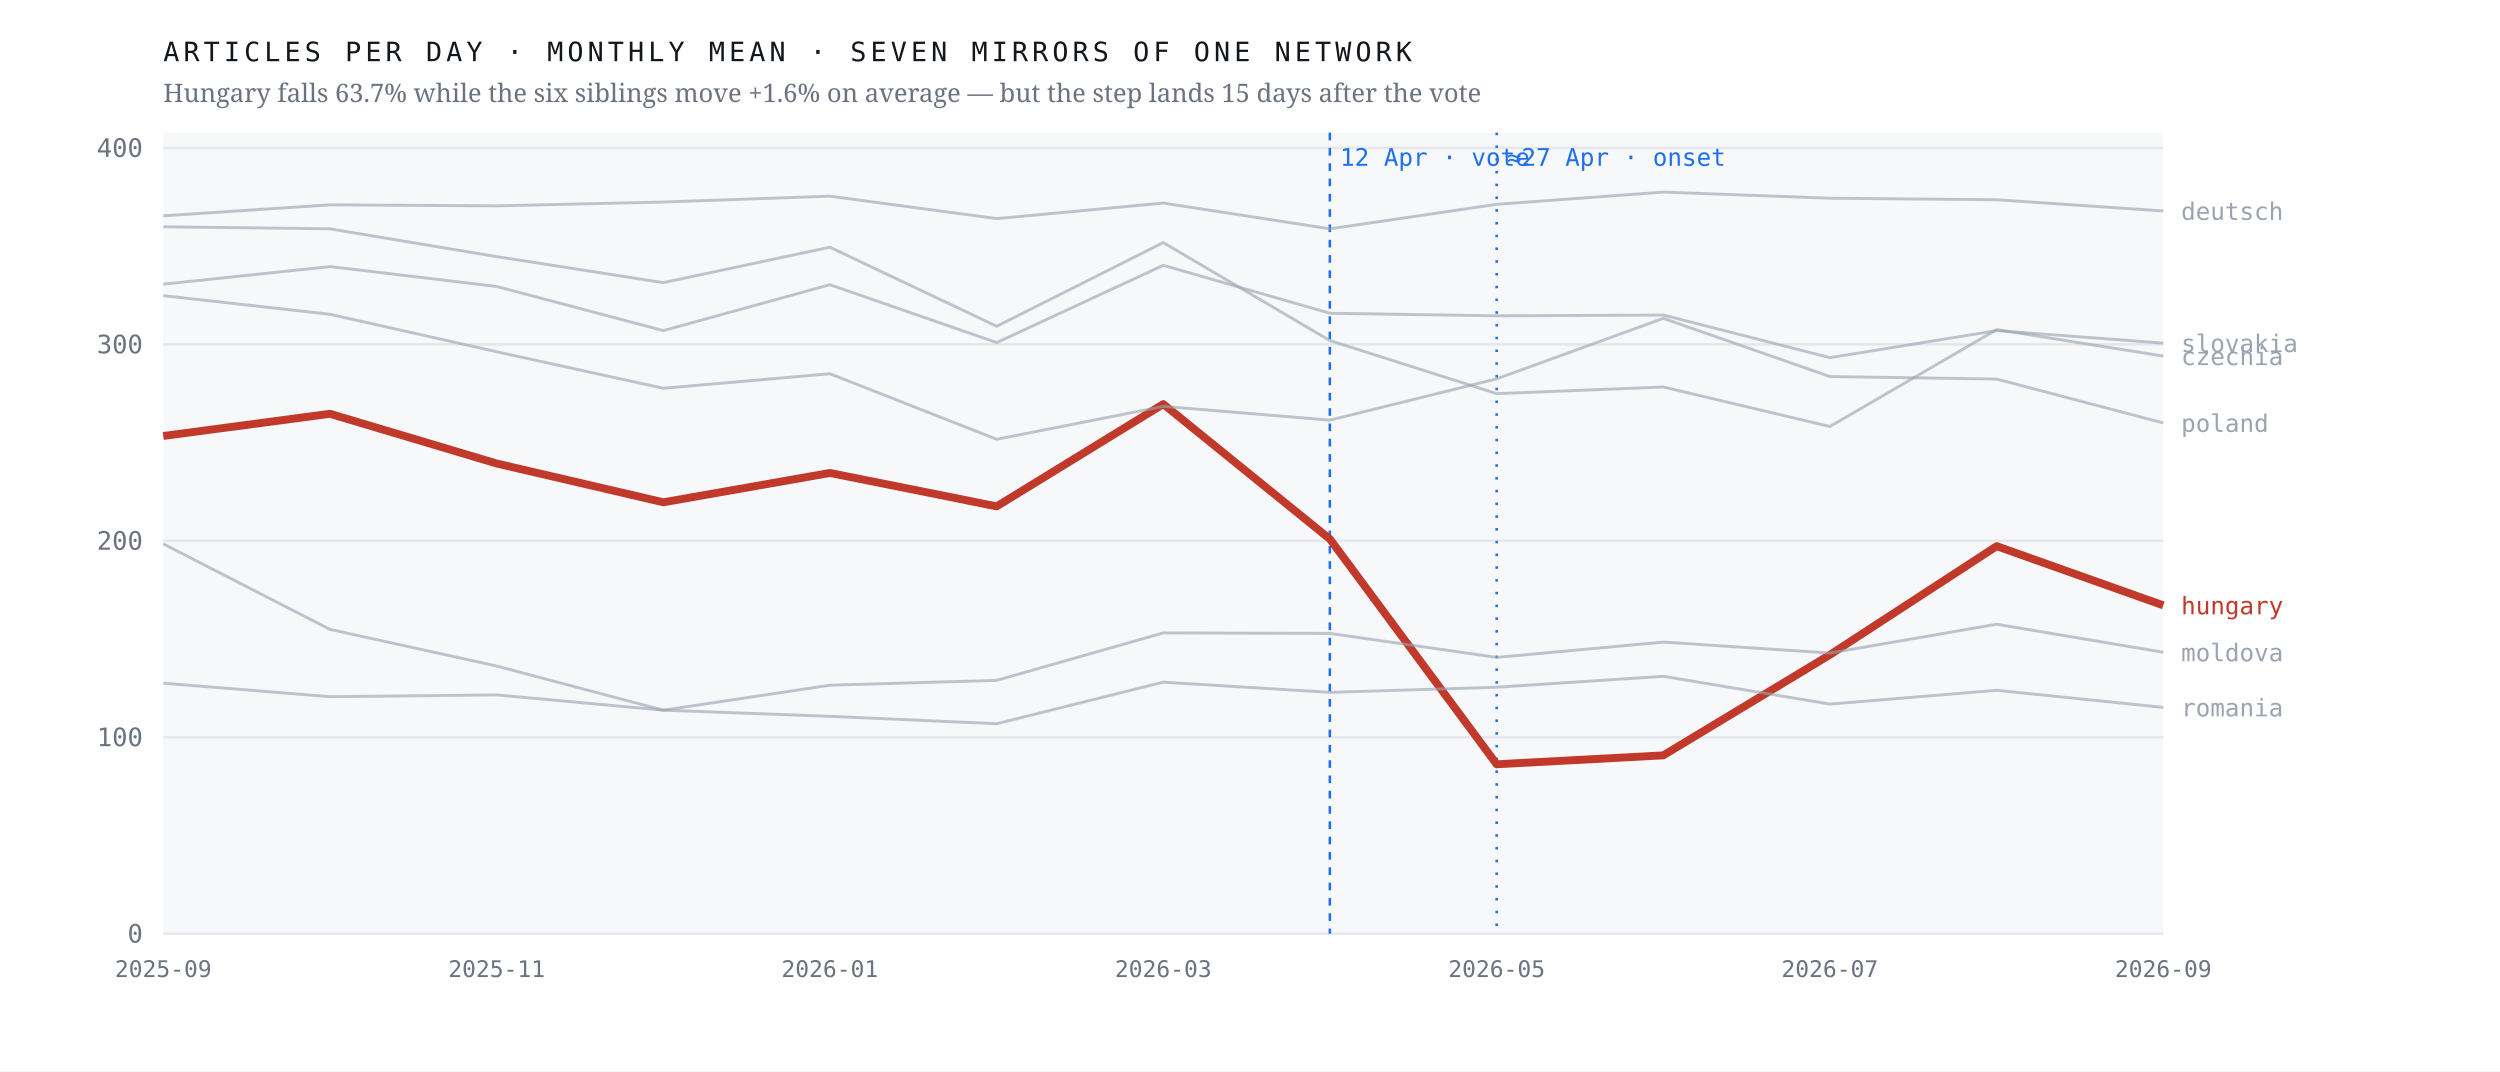
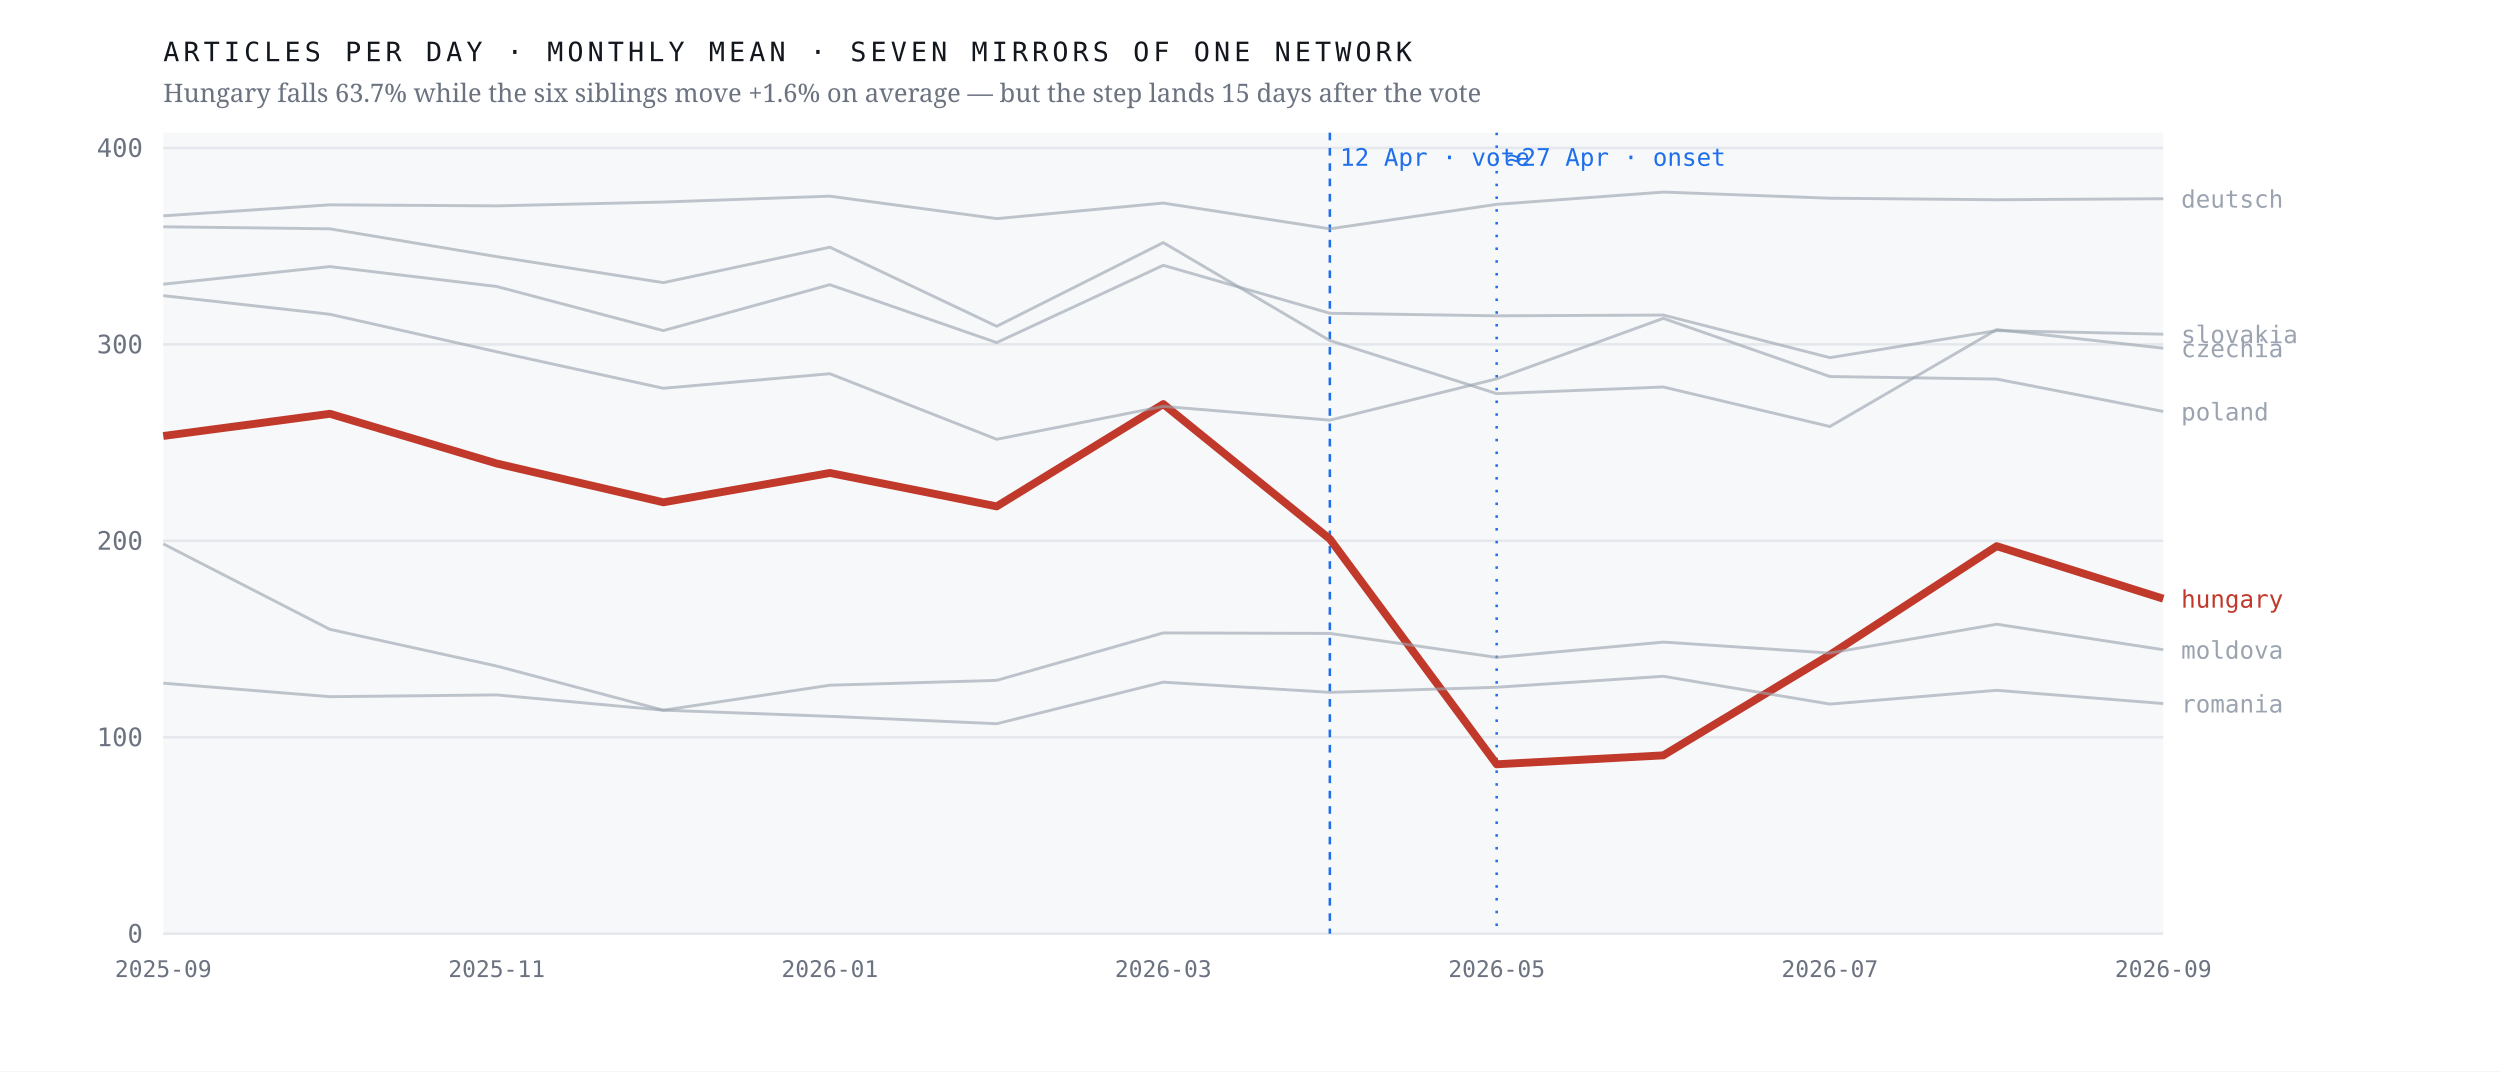
<svg xmlns="http://www.w3.org/2000/svg" viewBox="0 0 980 420" width="980" height="420" role="img" aria-label="Monthly output of seven mirrors of one network; the Hungarian line falls 63.7% after April 2026 while the six others hold roughly flat">
  <rect width="980" height="420" fill="#ffffff" />
  <rect x="64" y="52" width="784" height="314" fill="#f7f8fa" />
  <line x1="64" y1="366.0" x2="848" y2="366.0" stroke="#e4e7eb" stroke-width="1" />
  <text x="56.0" y="369.5" font-family="ui-monospace,'IBM Plex Mono',Menlo,monospace" font-size="10" font-weight="400" letter-spacing="0" fill="#6b7280" text-anchor="end">0</text>
  <line x1="64" y1="289.0" x2="848" y2="289.0" stroke="#e4e7eb" stroke-width="1" />
  <text x="56.0" y="292.5" font-family="ui-monospace,'IBM Plex Mono',Menlo,monospace" font-size="10" font-weight="400" letter-spacing="0" fill="#6b7280" text-anchor="end">100</text>
  <line x1="64" y1="212.0" x2="848" y2="212.0" stroke="#e4e7eb" stroke-width="1" />
  <text x="56.0" y="215.5" font-family="ui-monospace,'IBM Plex Mono',Menlo,monospace" font-size="10" font-weight="400" letter-spacing="0" fill="#6b7280" text-anchor="end">200</text>
  <line x1="64" y1="135.0" x2="848" y2="135.0" stroke="#e4e7eb" stroke-width="1" />
  <text x="56.0" y="138.5" font-family="ui-monospace,'IBM Plex Mono',Menlo,monospace" font-size="10" font-weight="400" letter-spacing="0" fill="#6b7280" text-anchor="end">300</text>
  <line x1="64" y1="58.0" x2="848" y2="58.0" stroke="#e4e7eb" stroke-width="1" />
  <text x="56.0" y="61.5" font-family="ui-monospace,'IBM Plex Mono',Menlo,monospace" font-size="10" font-weight="400" letter-spacing="0" fill="#6b7280" text-anchor="end">400</text>
  <line x1="521.3" y1="52" x2="521.3" y2="366" stroke="#1f6feb" stroke-width="1" stroke-dasharray="3 3" />
  <text x="525.3" y="65.0" font-family="ui-monospace,'IBM Plex Mono',Menlo,monospace" font-size="9.5" font-weight="400" letter-spacing="0" fill="#1f6feb" text-anchor="start">12 Apr · vote</text>
  <line x1="586.7" y1="52" x2="586.7" y2="366" stroke="#1f6feb" stroke-width="1" stroke-dasharray="1 4" />
  <text x="590.7" y="65.0" font-family="ui-monospace,'IBM Plex Mono',Menlo,monospace" font-size="9.5" font-weight="400" letter-spacing="0" fill="#1f6feb" text-anchor="start">≈27 Apr · onset</text>
-   <polyline points="64.0,170.9 129.3,162.2 194.7,181.7 260.0,196.9 325.3,185.4 390.7,198.5 456.0,158.4 521.3,211.3 586.7,299.6 652.0,296.1 717.3,256.7 782.7,214.1 848.0,237.3" fill="none" stroke="#c0392b" stroke-width="3.1" stroke-opacity="1" stroke-linejoin="round" />
-   <text x="855.0" y="240.8" font-family="ui-monospace,'IBM Plex Mono',Menlo,monospace" font-size="9.5" font-weight="500" letter-spacing="0" fill="#c0392b" text-anchor="start">hungary</text>
-   <polyline points="64.0,88.9 129.3,89.7 194.7,100.6 260.0,110.8 325.3,96.9 390.7,127.9 456.0,95.1 521.3,133.5 586.7,154.3 652.0,151.7 717.3,167.2 782.7,129.2 848.0,139.6" fill="none" stroke="#9aa3af" stroke-width="1.15" stroke-opacity="0.62" stroke-linejoin="round" />
-   <text x="855.0" y="143.1" font-family="ui-monospace,'IBM Plex Mono',Menlo,monospace" font-size="9.5" font-weight="400" letter-spacing="0" fill="#9aa3af" text-anchor="start">czechia</text>
-   <polyline points="64.0,84.6 129.3,80.3 194.7,80.7 260.0,79.2 325.3,76.9 390.7,85.7 456.0,79.6 521.3,89.7 586.7,80.1 652.0,75.3 717.3,77.7 782.7,78.3 848.0,82.7" fill="none" stroke="#9aa3af" stroke-width="1.15" stroke-opacity="0.62" stroke-linejoin="round" />
-   <text x="855.0" y="86.2" font-family="ui-monospace,'IBM Plex Mono',Menlo,monospace" font-size="9.5" font-weight="400" letter-spacing="0" fill="#9aa3af" text-anchor="start">deutsch</text>
-   <polyline points="64.0,213.2 129.3,246.7 194.7,261.1 260.0,278.4 325.3,268.6 390.7,266.7 456.0,248.1 521.3,248.3 586.7,257.7 652.0,251.7 717.3,256.0 782.7,244.7 848.0,255.7" fill="none" stroke="#9aa3af" stroke-width="1.15" stroke-opacity="0.62" stroke-linejoin="round" />
-   <text x="855.0" y="259.2" font-family="ui-monospace,'IBM Plex Mono',Menlo,monospace" font-size="9.5" font-weight="400" letter-spacing="0" fill="#9aa3af" text-anchor="start">moldova</text>
-   <polyline points="64.0,115.9 129.3,123.2 194.7,137.9 260.0,152.2 325.3,146.5 390.7,172.2 456.0,159.3 521.3,164.7 586.7,148.5 652.0,124.8 717.3,147.6 782.7,148.6 848.0,165.8" fill="none" stroke="#9aa3af" stroke-width="1.15" stroke-opacity="0.62" stroke-linejoin="round" />
-   <text x="855.0" y="169.3" font-family="ui-monospace,'IBM Plex Mono',Menlo,monospace" font-size="9.5" font-weight="400" letter-spacing="0" fill="#9aa3af" text-anchor="start">poland</text>
-   <polyline points="64.0,267.8 129.3,273.1 194.7,272.4 260.0,278.4 325.3,280.8 390.7,283.7 456.0,267.4 521.3,271.4 586.7,269.4 652.0,265.1 717.3,276.0 782.7,270.6 848.0,277.3" fill="none" stroke="#9aa3af" stroke-width="1.15" stroke-opacity="0.62" stroke-linejoin="round" />
-   <text x="855.0" y="280.8" font-family="ui-monospace,'IBM Plex Mono',Menlo,monospace" font-size="9.5" font-weight="400" letter-spacing="0" fill="#9aa3af" text-anchor="start">romania</text>
-   <polyline points="64.0,111.4 129.3,104.5 194.7,112.3 260.0,129.6 325.3,111.6 390.7,134.3 456.0,104.0 521.3,122.8 586.7,123.8 652.0,123.5 717.3,140.2 782.7,129.6 848.0,134.5" fill="none" stroke="#9aa3af" stroke-width="1.15" stroke-opacity="0.62" stroke-linejoin="round" />
-   <text x="855.0" y="138.0" font-family="ui-monospace,'IBM Plex Mono',Menlo,monospace" font-size="9.5" font-weight="400" letter-spacing="0" fill="#9aa3af" text-anchor="start">slovakia</text>
+   <polyline points="64.0,170.9 129.3,162.2 194.7,181.7 260.0,196.9 325.3,185.4 390.7,198.5 456.0,158.4 521.3,211.3 586.7,299.6 652.0,296.1 717.3,256.7 782.7,214.1 848.0,234.7" fill="none" stroke="#c0392b" stroke-width="3.1" stroke-opacity="1" stroke-linejoin="round" />
+   <text x="855.0" y="238.2" font-family="ui-monospace,'IBM Plex Mono',Menlo,monospace" font-size="9.5" font-weight="500" letter-spacing="0" fill="#c0392b" text-anchor="start">hungary</text>
+   <polyline points="64.0,88.9 129.3,89.7 194.7,100.6 260.0,110.8 325.3,96.9 390.7,127.9 456.0,95.1 521.3,133.5 586.7,154.3 652.0,151.7 717.3,167.2 782.7,129.2 848.0,136.5" fill="none" stroke="#9aa3af" stroke-width="1.15" stroke-opacity="0.62" stroke-linejoin="round" />
+   <text x="855.0" y="140.0" font-family="ui-monospace,'IBM Plex Mono',Menlo,monospace" font-size="9.5" font-weight="400" letter-spacing="0" fill="#9aa3af" text-anchor="start">czechia</text>
+   <polyline points="64.0,84.6 129.3,80.3 194.7,80.7 260.0,79.2 325.3,76.9 390.7,85.7 456.0,79.6 521.3,89.7 586.7,80.1 652.0,75.3 717.3,77.7 782.7,78.3 848.0,77.9" fill="none" stroke="#9aa3af" stroke-width="1.15" stroke-opacity="0.62" stroke-linejoin="round" />
+   <text x="855.0" y="81.4" font-family="ui-monospace,'IBM Plex Mono',Menlo,monospace" font-size="9.5" font-weight="400" letter-spacing="0" fill="#9aa3af" text-anchor="start">deutsch</text>
+   <polyline points="64.0,213.2 129.3,246.7 194.7,261.1 260.0,278.4 325.3,268.6 390.7,266.7 456.0,248.1 521.3,248.3 586.7,257.7 652.0,251.7 717.3,256.0 782.7,244.7 848.0,254.7" fill="none" stroke="#9aa3af" stroke-width="1.15" stroke-opacity="0.62" stroke-linejoin="round" />
+   <text x="855.0" y="258.2" font-family="ui-monospace,'IBM Plex Mono',Menlo,monospace" font-size="9.5" font-weight="400" letter-spacing="0" fill="#9aa3af" text-anchor="start">moldova</text>
+   <polyline points="64.0,115.9 129.3,123.2 194.7,137.9 260.0,152.2 325.3,146.5 390.7,172.2 456.0,159.3 521.3,164.7 586.7,148.5 652.0,124.8 717.3,147.6 782.7,148.6 848.0,161.3" fill="none" stroke="#9aa3af" stroke-width="1.15" stroke-opacity="0.62" stroke-linejoin="round" />
+   <text x="855.0" y="164.8" font-family="ui-monospace,'IBM Plex Mono',Menlo,monospace" font-size="9.5" font-weight="400" letter-spacing="0" fill="#9aa3af" text-anchor="start">poland</text>
+   <polyline points="64.0,267.8 129.3,273.1 194.7,272.4 260.0,278.4 325.3,280.8 390.7,283.7 456.0,267.4 521.3,271.4 586.7,269.4 652.0,265.1 717.3,276.0 782.7,270.6 848.0,275.8" fill="none" stroke="#9aa3af" stroke-width="1.15" stroke-opacity="0.62" stroke-linejoin="round" />
+   <text x="855.0" y="279.3" font-family="ui-monospace,'IBM Plex Mono',Menlo,monospace" font-size="9.5" font-weight="400" letter-spacing="0" fill="#9aa3af" text-anchor="start">romania</text>
+   <polyline points="64.0,111.4 129.3,104.5 194.7,112.3 260.0,129.6 325.3,111.6 390.7,134.3 456.0,104.0 521.3,122.8 586.7,123.8 652.0,123.5 717.3,140.2 782.7,129.6 848.0,131.0" fill="none" stroke="#9aa3af" stroke-width="1.15" stroke-opacity="0.62" stroke-linejoin="round" />
+   <text x="855.0" y="134.5" font-family="ui-monospace,'IBM Plex Mono',Menlo,monospace" font-size="9.5" font-weight="400" letter-spacing="0" fill="#9aa3af" text-anchor="start">slovakia</text>
  <text x="64.0" y="383.0" font-family="ui-monospace,'IBM Plex Mono',Menlo,monospace" font-size="9" font-weight="400" letter-spacing="0" fill="#6b7280" text-anchor="middle">2025-09</text>
  <text x="194.7" y="383.0" font-family="ui-monospace,'IBM Plex Mono',Menlo,monospace" font-size="9" font-weight="400" letter-spacing="0" fill="#6b7280" text-anchor="middle">2025-11</text>
  <text x="325.3" y="383.0" font-family="ui-monospace,'IBM Plex Mono',Menlo,monospace" font-size="9" font-weight="400" letter-spacing="0" fill="#6b7280" text-anchor="middle">2026-01</text>
  <text x="456.0" y="383.0" font-family="ui-monospace,'IBM Plex Mono',Menlo,monospace" font-size="9" font-weight="400" letter-spacing="0" fill="#6b7280" text-anchor="middle">2026-03</text>
  <text x="586.7" y="383.0" font-family="ui-monospace,'IBM Plex Mono',Menlo,monospace" font-size="9" font-weight="400" letter-spacing="0" fill="#6b7280" text-anchor="middle">2026-05</text>
  <text x="717.3" y="383.0" font-family="ui-monospace,'IBM Plex Mono',Menlo,monospace" font-size="9" font-weight="400" letter-spacing="0" fill="#6b7280" text-anchor="middle">2026-07</text>
  <text x="848.0" y="383.0" font-family="ui-monospace,'IBM Plex Mono',Menlo,monospace" font-size="9" font-weight="400" letter-spacing="0" fill="#6b7280" text-anchor="middle">2026-09</text>
  <text x="64.0" y="24.0" font-family="ui-monospace,'IBM Plex Mono',Menlo,monospace" font-size="10.5" font-weight="400" letter-spacing="1.6" fill="#12161d" text-anchor="start">ARTICLES PER DAY · MONTHLY MEAN · SEVEN MIRRORS OF ONE NETWORK</text>
  <text x="64.0" y="40.0" font-family="'Newsreader',Georgia,serif" font-size="10" font-weight="400" letter-spacing="0" fill="#6b7280" text-anchor="start">Hungary falls 63.7% while the six siblings move +1.6% on average — but the step lands 15 days after the vote</text>
</svg>
